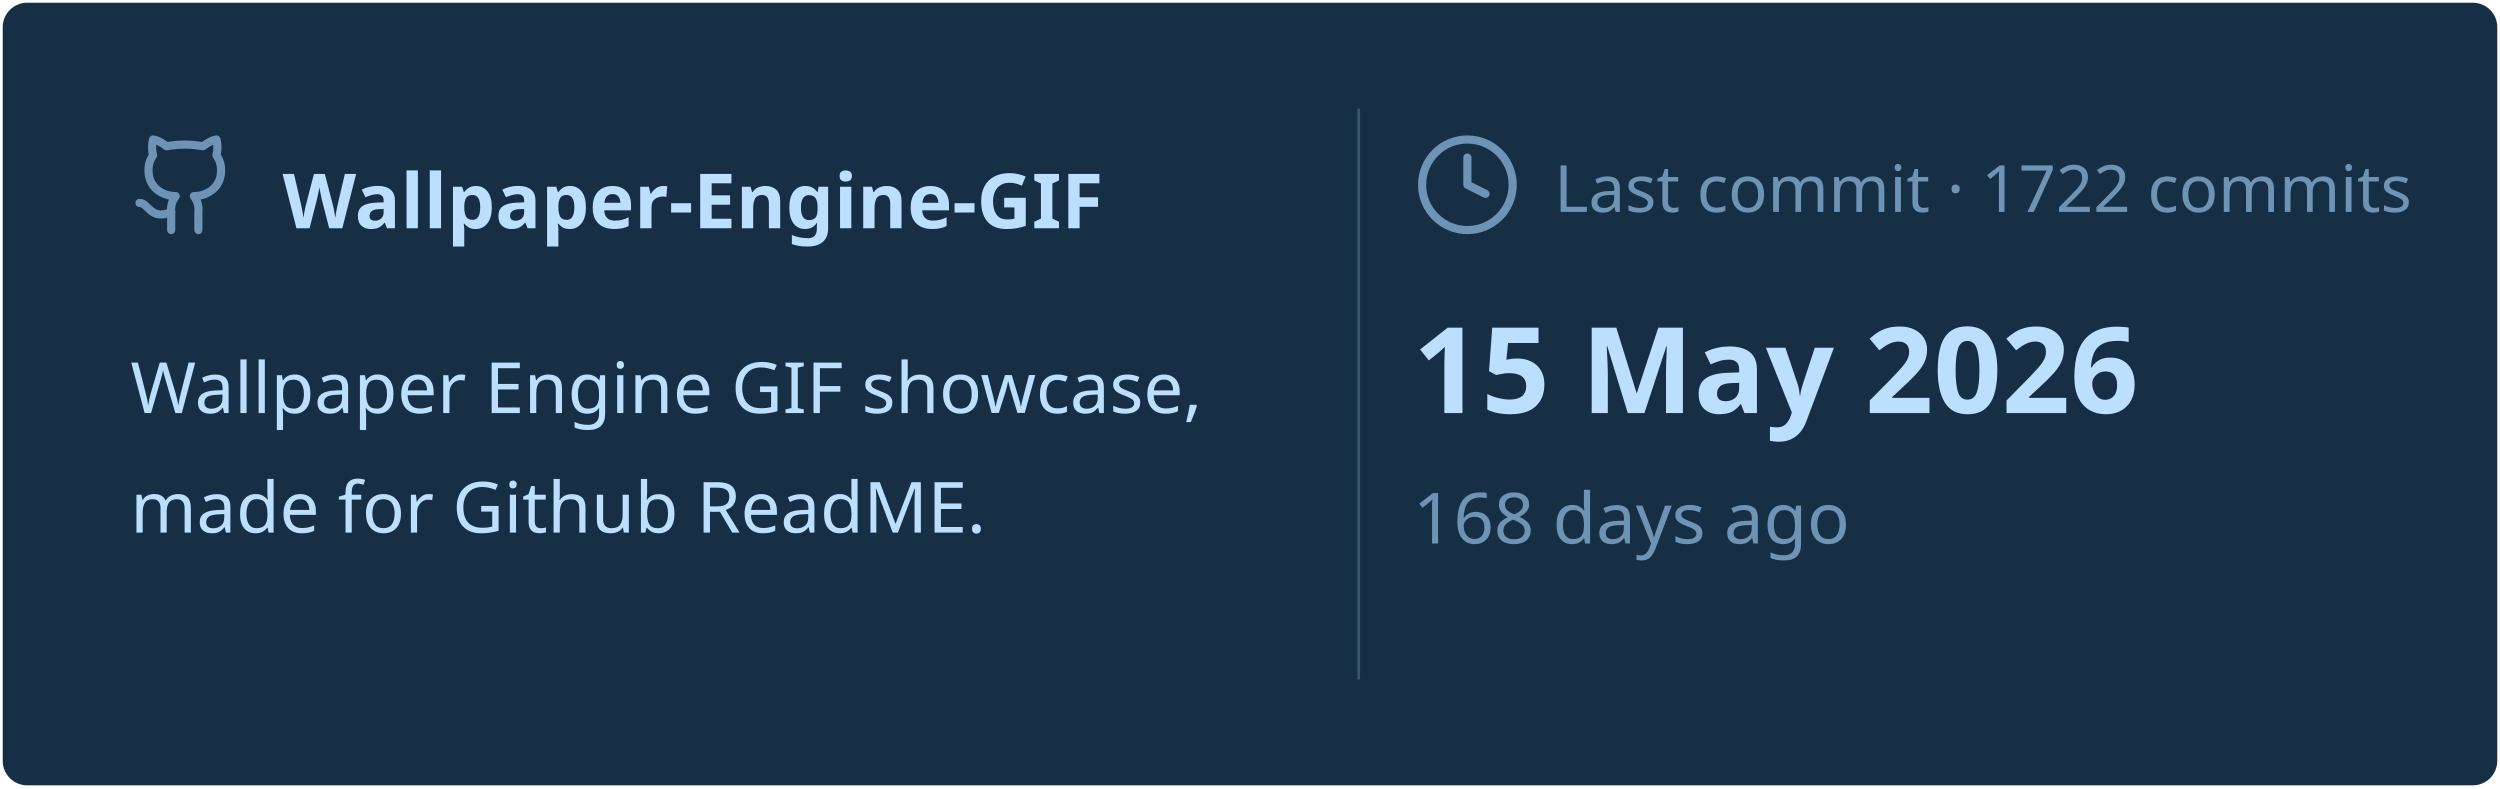
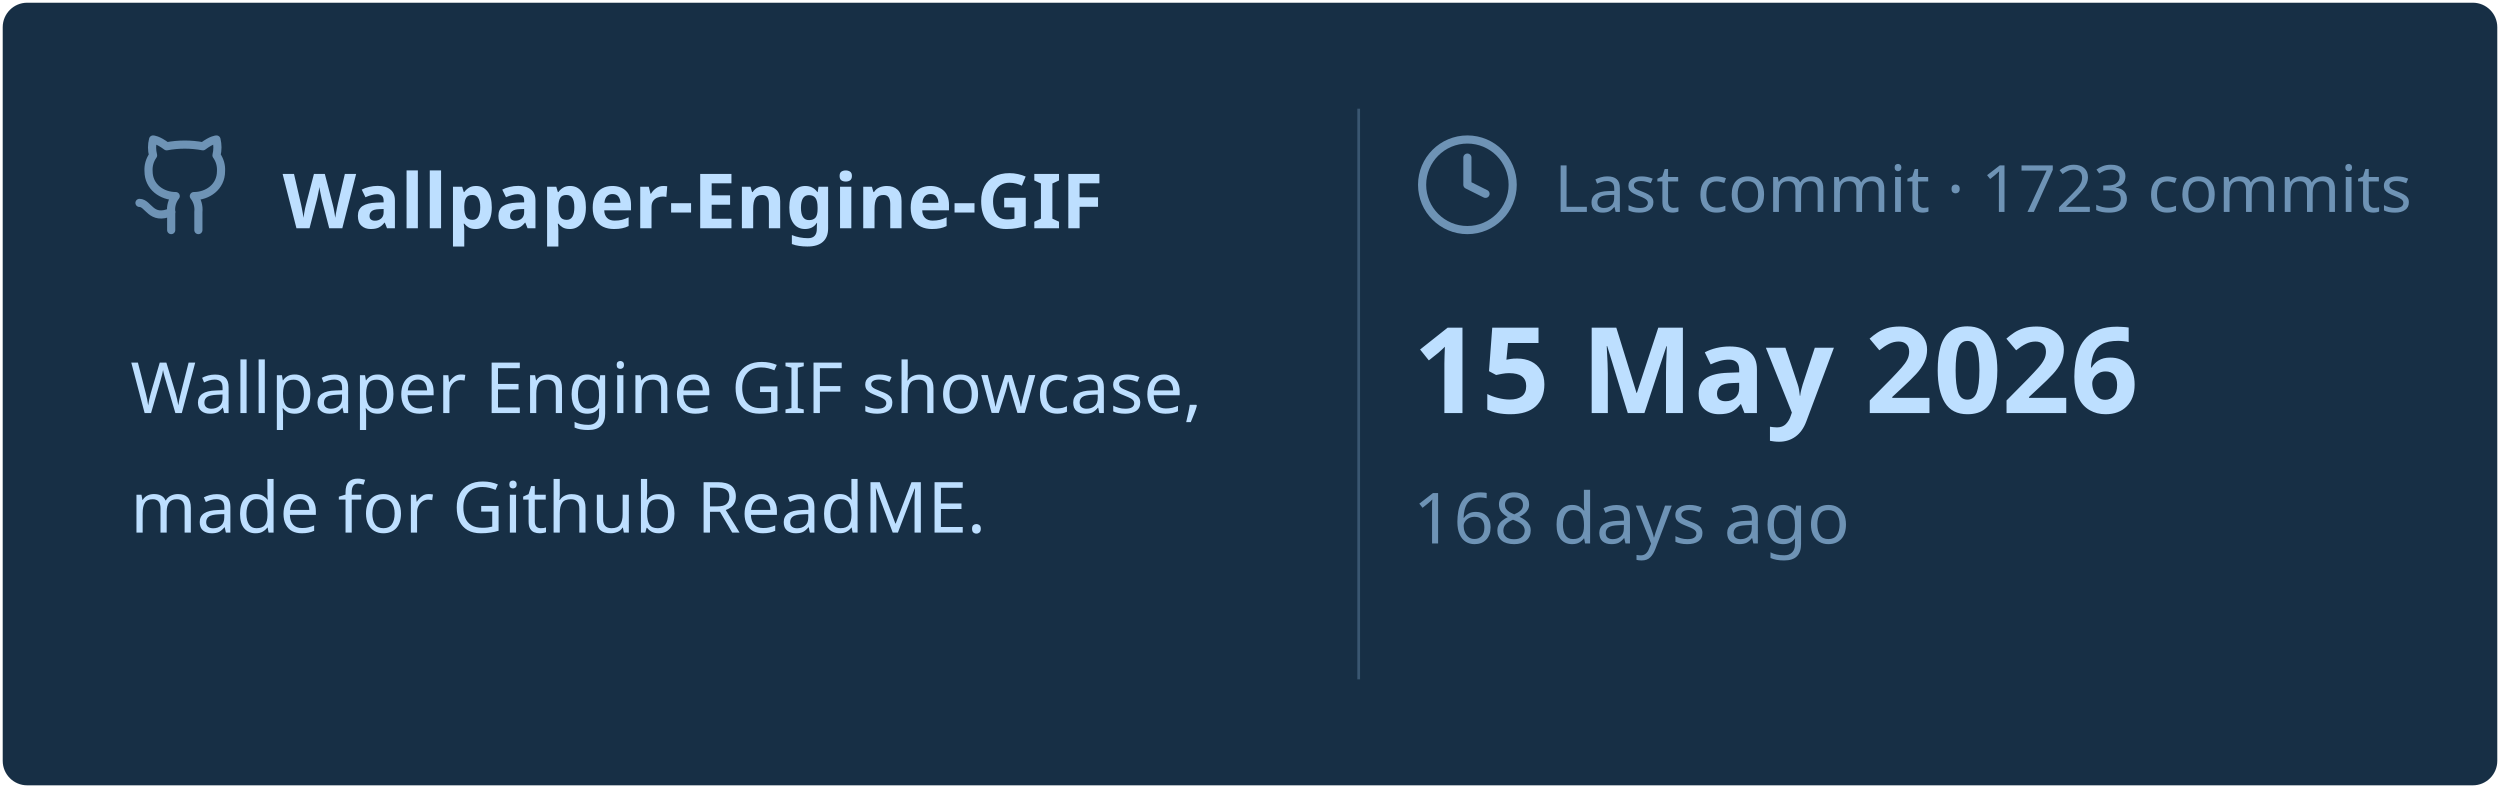
<svg xmlns="http://www.w3.org/2000/svg" viewBox="0 0 460 145" width="460px" height="145px">
  <rect stroke="#000000" stroke-opacity="0" fill="#172F45" rx="4.5" x="0.5" y="0.5" width="459" height="144" />
  <g transform="translate(24, 42)">
    <svg x="0" y="-18" width="20" height="20" viewBox="0 0 24 24" fill="none" stroke="#6E93B5" stroke-width="1.8" stroke-linecap="round" stroke-linejoin="round">
      <path d="M15 22v-4a4.8 4.8 0 0 0-1-3.5c3 0 6-2 6-5.5.08-1.25-.27-2.48-1-3.5.28-1.15.28-2.35 0-3.5 0 0-1 0-3 1.5-2.64-.5-5.36-.5-8 0C6 2 5 2 5 2c-.3 1.15-.3 2.35 0 3.5A5.403 5.403 0 0 0 4 9c0 3.5 3 5.5 6 5.5-.39.49-.68 1.05-.85 1.65-.17.6-.22 1.23-.15 1.85v4" />
      <path d="M9 18c-4.51 2-5-2-7-2" />
    </svg>
    <text x="28" y="0" font-family="&quot;Segoe UI&quot;, Ubuntu, sans-serif" font-size="14" font-weight="700" fill="#BDDFFF">Wallpaper-Engine-GIF</text>
  </g>
  <text x="24" y="76" font-family="&quot;Segoe UI&quot;, Ubuntu, sans-serif" font-size="13" font-weight="400" fill="#BDDFFF">Wallpaper Engine GIF showcase,</text>
  <text x="24" y="98" font-family="&quot;Segoe UI&quot;, Ubuntu, sans-serif" font-size="13" font-weight="400" fill="#BDDFFF">made for Github ReadME.</text>
  <line x1="250" y1="20" x2="250" y2="125" stroke="#6E93B5" stroke-width="0.5" stroke-opacity="0.4" />
  <svg x="260" y="24" width="20" height="20" viewBox="0 0 24 24" fill="none" stroke="#6E93B5" stroke-width="1.8" stroke-linecap="round" stroke-linejoin="round">
    <circle cx="12" cy="12" r="10" />
    <polyline points="12 6 12 12 16 14" />
  </svg>
-   <text x="286" y="39" font-family="&quot;Segoe UI&quot;, Ubuntu, sans-serif" font-size="12" font-weight="400" fill="#6E93B5">Last commit · 1722 commits</text>
+   <text x="286" y="39" font-family="&quot;Segoe UI&quot;, Ubuntu, sans-serif" font-size="12" font-weight="400" fill="#6E93B5">Last commit · 1723 commits</text>
  <text x="260" y="76" font-family="&quot;Segoe UI&quot;, Ubuntu, sans-serif" font-size="22" font-weight="700" fill="#BDDFFF">15 May 2026</text>
  <text x="260" y="100" font-family="&quot;Segoe UI&quot;, Ubuntu, sans-serif" font-size="13" font-weight="400" fill="#6E93B5">168 days ago</text>
</svg>
